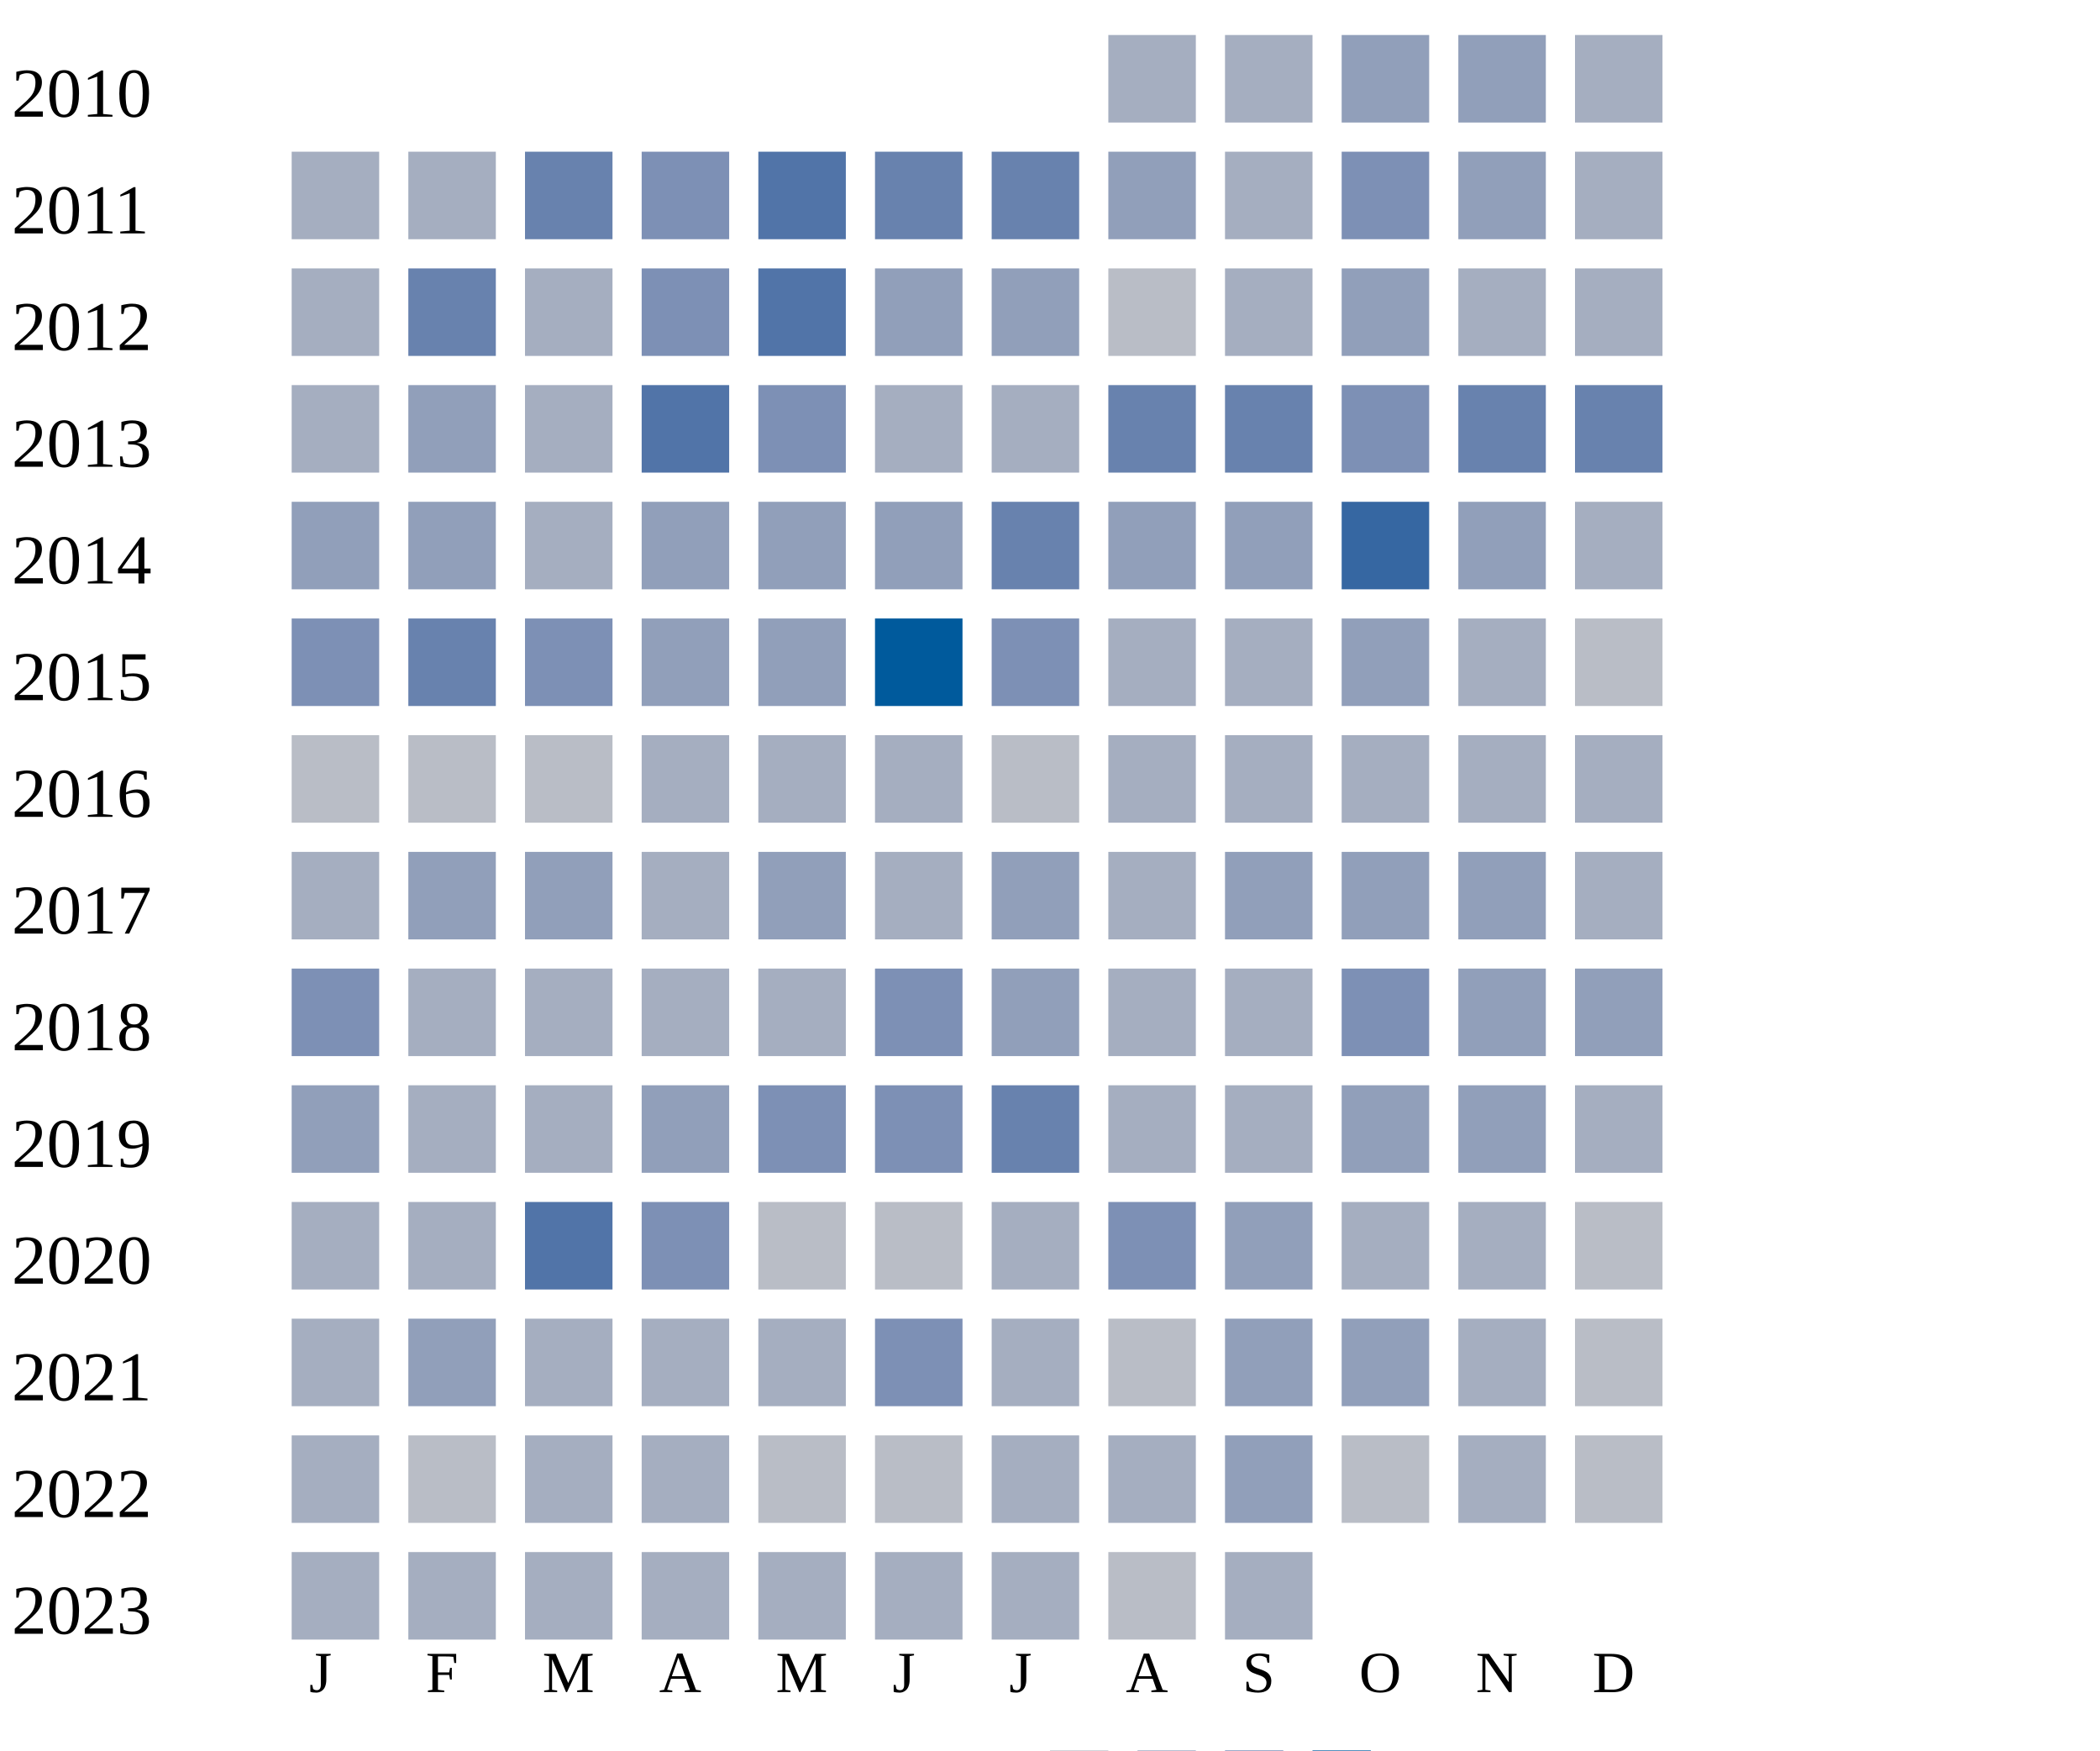
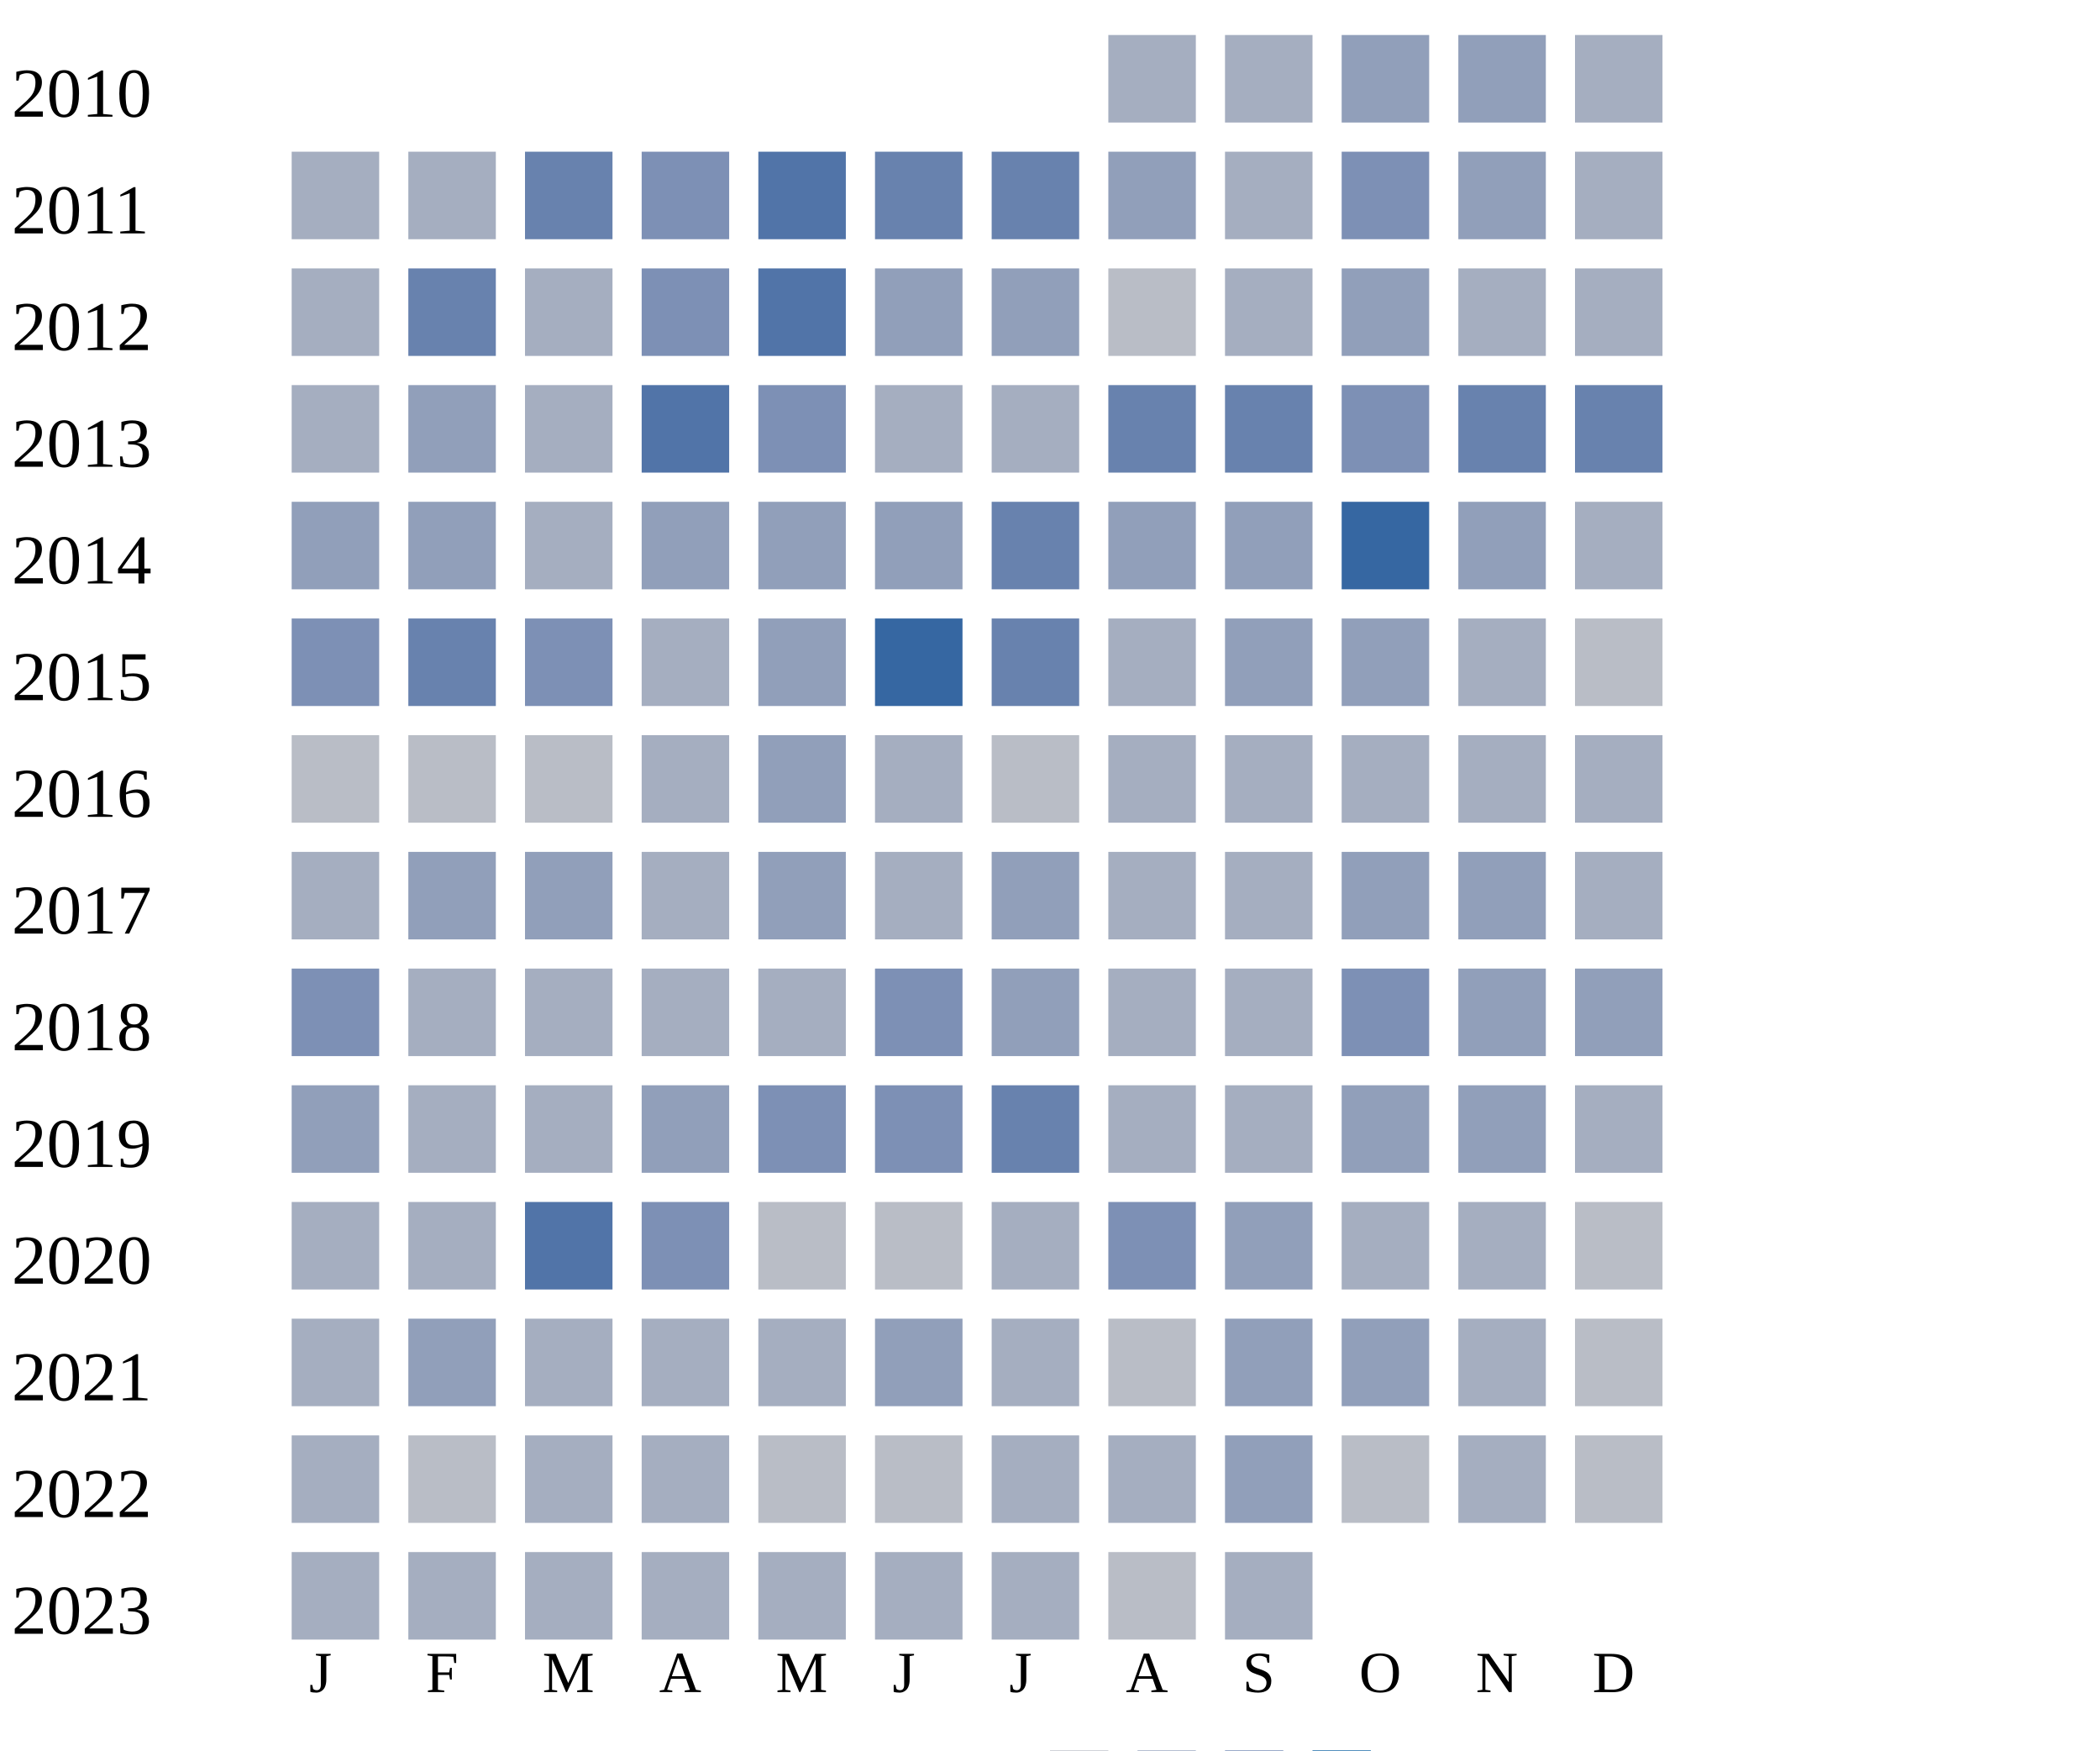
<svg xmlns="http://www.w3.org/2000/svg" width="360" height="300">
  <g transform="translate(0 0)">
    <text x="2" y="20">2010</text>
    <rect x="190" y="6" width="15" height="15" fill="#a5aec0" />
    <rect x="210" y="6" width="15" height="15" fill="#a5aec0" />
    <rect x="230" y="6" width="15" height="15" fill="#919fba" />
    <rect x="250" y="6" width="15" height="15" fill="#919fba" />
    <rect x="270" y="6" width="15" height="15" fill="#a5aec0" />
  </g>
  <g transform="translate(0 20)">
    <text x="2" y="20">2011</text>
    <rect x="50" y="6" width="15" height="15" fill="#a5aec0" />
    <rect x="70" y="6" width="15" height="15" fill="#a5aec0" />
    <rect x="90" y="6" width="15" height="15" fill="#6882ae" />
    <rect x="110" y="6" width="15" height="15" fill="#7d90b5" />
    <rect x="130" y="6" width="15" height="15" fill="#5174a8" />
    <rect x="150" y="6" width="15" height="15" fill="#6882ae" />
    <rect x="170" y="6" width="15" height="15" fill="#6882ae" />
    <rect x="190" y="6" width="15" height="15" fill="#919fba" />
    <rect x="210" y="6" width="15" height="15" fill="#a5aec0" />
    <rect x="230" y="6" width="15" height="15" fill="#7d90b5" />
    <rect x="250" y="6" width="15" height="15" fill="#919fba" />
    <rect x="270" y="6" width="15" height="15" fill="#a5aec0" />
  </g>
  <g transform="translate(0 40)">
    <text x="2" y="20">2012</text>
    <rect x="50" y="6" width="15" height="15" fill="#a5aec0" />
    <rect x="70" y="6" width="15" height="15" fill="#6882ae" />
    <rect x="90" y="6" width="15" height="15" fill="#a5aec0" />
    <rect x="110" y="6" width="15" height="15" fill="#7d90b5" />
    <rect x="130" y="6" width="15" height="15" fill="#5174a8" />
    <rect x="150" y="6" width="15" height="15" fill="#919fba" />
    <rect x="170" y="6" width="15" height="15" fill="#919fba" />
    <rect x="190" y="6" width="15" height="15" fill="#b9bdc6" />
    <rect x="210" y="6" width="15" height="15" fill="#a5aec0" />
    <rect x="230" y="6" width="15" height="15" fill="#919fba" />
    <rect x="250" y="6" width="15" height="15" fill="#a5aec0" />
    <rect x="270" y="6" width="15" height="15" fill="#a5aec0" />
  </g>
  <g transform="translate(0 60)">
    <text x="2" y="20">2013</text>
    <rect x="50" y="6" width="15" height="15" fill="#a5aec0" />
    <rect x="70" y="6" width="15" height="15" fill="#919fba" />
    <rect x="90" y="6" width="15" height="15" fill="#a5aec0" />
    <rect x="110" y="6" width="15" height="15" fill="#5174a8" />
    <rect x="130" y="6" width="15" height="15" fill="#7d90b5" />
    <rect x="150" y="6" width="15" height="15" fill="#a5aec0" />
    <rect x="170" y="6" width="15" height="15" fill="#a5aec0" />
    <rect x="190" y="6" width="15" height="15" fill="#6882ae" />
    <rect x="210" y="6" width="15" height="15" fill="#6882ae" />
    <rect x="230" y="6" width="15" height="15" fill="#7d90b5" />
    <rect x="250" y="6" width="15" height="15" fill="#6882ae" />
    <rect x="270" y="6" width="15" height="15" fill="#6882ae" />
  </g>
  <g transform="translate(0 80)">
    <text x="2" y="20">2014</text>
    <rect x="50" y="6" width="15" height="15" fill="#919fba" />
    <rect x="70" y="6" width="15" height="15" fill="#919fba" />
    <rect x="90" y="6" width="15" height="15" fill="#a5aec0" />
    <rect x="110" y="6" width="15" height="15" fill="#919fba" />
    <rect x="130" y="6" width="15" height="15" fill="#919fba" />
    <rect x="150" y="6" width="15" height="15" fill="#919fba" />
    <rect x="170" y="6" width="15" height="15" fill="#6882ae" />
    <rect x="190" y="6" width="15" height="15" fill="#919fba" />
    <rect x="210" y="6" width="15" height="15" fill="#919fba" />
    <rect x="230" y="6" width="15" height="15" fill="#3667a2" />
    <rect x="250" y="6" width="15" height="15" fill="#919fba" />
    <rect x="270" y="6" width="15" height="15" fill="#a5aec0" />
  </g>
  <g transform="translate(0 100)">
    <text x="2" y="20">2015</text>
    <rect x="50" y="6" width="15" height="15" fill="#7d90b5" />
    <rect x="70" y="6" width="15" height="15" fill="#6882ae" />
    <rect x="90" y="6" width="15" height="15" fill="#7d90b5" />
-     <rect x="110" y="6" width="15" height="15" fill="#919fba" />
-     <rect x="130" y="6" width="15" height="15" fill="#919fba" />
-     <rect x="150" y="6" width="15" height="15" fill="#005a9c" />
-     <rect x="170" y="6" width="15" height="15" fill="#7d90b5" />
-     <rect x="190" y="6" width="15" height="15" fill="#a5aec0" />
-     <rect x="210" y="6" width="15" height="15" fill="#a5aec0" />
+     <rect x="110" y="6" width="15" height="15" fill="#a5aec0" />
+     <rect x="130" y="6" width="15" height="15" fill="#919fba" />
+     <rect x="150" y="6" width="15" height="15" fill="#3667a2" />
+     <rect x="170" y="6" width="15" height="15" fill="#6882ae" />
+     <rect x="190" y="6" width="15" height="15" fill="#a5aec0" />
+     <rect x="210" y="6" width="15" height="15" fill="#919fba" />
    <rect x="230" y="6" width="15" height="15" fill="#919fba" />
    <rect x="250" y="6" width="15" height="15" fill="#a5aec0" />
    <rect x="270" y="6" width="15" height="15" fill="#b9bdc6" />
  </g>
  <g transform="translate(0 120)">
    <text x="2" y="20">2016</text>
    <rect x="50" y="6" width="15" height="15" fill="#b9bdc6" />
    <rect x="70" y="6" width="15" height="15" fill="#b9bdc6" />
    <rect x="90" y="6" width="15" height="15" fill="#b9bdc6" />
    <rect x="110" y="6" width="15" height="15" fill="#a5aec0" />
-     <rect x="130" y="6" width="15" height="15" fill="#a5aec0" />
+     <rect x="130" y="6" width="15" height="15" fill="#919fba" />
    <rect x="150" y="6" width="15" height="15" fill="#a5aec0" />
    <rect x="170" y="6" width="15" height="15" fill="#b9bdc6" />
    <rect x="190" y="6" width="15" height="15" fill="#a5aec0" />
    <rect x="210" y="6" width="15" height="15" fill="#a5aec0" />
    <rect x="230" y="6" width="15" height="15" fill="#a5aec0" />
    <rect x="250" y="6" width="15" height="15" fill="#a5aec0" />
    <rect x="270" y="6" width="15" height="15" fill="#a5aec0" />
  </g>
  <g transform="translate(0 140)">
    <text x="2" y="20">2017</text>
    <rect x="50" y="6" width="15" height="15" fill="#a5aec0" />
    <rect x="70" y="6" width="15" height="15" fill="#919fba" />
    <rect x="90" y="6" width="15" height="15" fill="#919fba" />
    <rect x="110" y="6" width="15" height="15" fill="#a5aec0" />
    <rect x="130" y="6" width="15" height="15" fill="#919fba" />
    <rect x="150" y="6" width="15" height="15" fill="#a5aec0" />
    <rect x="170" y="6" width="15" height="15" fill="#919fba" />
    <rect x="190" y="6" width="15" height="15" fill="#a5aec0" />
-     <rect x="210" y="6" width="15" height="15" fill="#919fba" />
+     <rect x="210" y="6" width="15" height="15" fill="#a5aec0" />
    <rect x="230" y="6" width="15" height="15" fill="#919fba" />
    <rect x="250" y="6" width="15" height="15" fill="#919fba" />
    <rect x="270" y="6" width="15" height="15" fill="#a5aec0" />
  </g>
  <g transform="translate(0 160)">
    <text x="2" y="20">2018</text>
    <rect x="50" y="6" width="15" height="15" fill="#7d90b5" />
    <rect x="70" y="6" width="15" height="15" fill="#a5aec0" />
    <rect x="90" y="6" width="15" height="15" fill="#a5aec0" />
    <rect x="110" y="6" width="15" height="15" fill="#a5aec0" />
    <rect x="130" y="6" width="15" height="15" fill="#a5aec0" />
    <rect x="150" y="6" width="15" height="15" fill="#7d90b5" />
    <rect x="170" y="6" width="15" height="15" fill="#919fba" />
    <rect x="190" y="6" width="15" height="15" fill="#a5aec0" />
    <rect x="210" y="6" width="15" height="15" fill="#a5aec0" />
    <rect x="230" y="6" width="15" height="15" fill="#7d90b5" />
    <rect x="250" y="6" width="15" height="15" fill="#919fba" />
    <rect x="270" y="6" width="15" height="15" fill="#919fba" />
  </g>
  <g transform="translate(0 180)">
    <text x="2" y="20">2019</text>
    <rect x="50" y="6" width="15" height="15" fill="#919fba" />
    <rect x="70" y="6" width="15" height="15" fill="#a5aec0" />
    <rect x="90" y="6" width="15" height="15" fill="#a5aec0" />
    <rect x="110" y="6" width="15" height="15" fill="#919fba" />
    <rect x="130" y="6" width="15" height="15" fill="#7d90b5" />
    <rect x="150" y="6" width="15" height="15" fill="#7d90b5" />
    <rect x="170" y="6" width="15" height="15" fill="#6882ae" />
    <rect x="190" y="6" width="15" height="15" fill="#a5aec0" />
    <rect x="210" y="6" width="15" height="15" fill="#a5aec0" />
    <rect x="230" y="6" width="15" height="15" fill="#919fba" />
    <rect x="250" y="6" width="15" height="15" fill="#919fba" />
    <rect x="270" y="6" width="15" height="15" fill="#a5aec0" />
  </g>
  <g transform="translate(0 200)">
    <text x="2" y="20">2020</text>
    <rect x="50" y="6" width="15" height="15" fill="#a5aec0" />
    <rect x="70" y="6" width="15" height="15" fill="#a5aec0" />
    <rect x="90" y="6" width="15" height="15" fill="#5174a8" />
    <rect x="110" y="6" width="15" height="15" fill="#7d90b5" />
    <rect x="130" y="6" width="15" height="15" fill="#b9bdc6" />
    <rect x="150" y="6" width="15" height="15" fill="#b9bdc6" />
    <rect x="170" y="6" width="15" height="15" fill="#a5aec0" />
    <rect x="190" y="6" width="15" height="15" fill="#7d90b5" />
    <rect x="210" y="6" width="15" height="15" fill="#919fba" />
    <rect x="230" y="6" width="15" height="15" fill="#a5aec0" />
    <rect x="250" y="6" width="15" height="15" fill="#a5aec0" />
    <rect x="270" y="6" width="15" height="15" fill="#b9bdc6" />
  </g>
  <g transform="translate(0 220)">
    <text x="2" y="20">2021</text>
    <rect x="50" y="6" width="15" height="15" fill="#a5aec0" />
    <rect x="70" y="6" width="15" height="15" fill="#919fba" />
    <rect x="90" y="6" width="15" height="15" fill="#a5aec0" />
    <rect x="110" y="6" width="15" height="15" fill="#a5aec0" />
    <rect x="130" y="6" width="15" height="15" fill="#a5aec0" />
-     <rect x="150" y="6" width="15" height="15" fill="#7d90b5" />
+     <rect x="150" y="6" width="15" height="15" fill="#919fba" />
    <rect x="170" y="6" width="15" height="15" fill="#a5aec0" />
    <rect x="190" y="6" width="15" height="15" fill="#b9bdc6" />
    <rect x="210" y="6" width="15" height="15" fill="#919fba" />
    <rect x="230" y="6" width="15" height="15" fill="#919fba" />
    <rect x="250" y="6" width="15" height="15" fill="#a5aec0" />
    <rect x="270" y="6" width="15" height="15" fill="#b9bdc6" />
  </g>
  <g transform="translate(0 240)">
    <text x="2" y="20">2022</text>
    <rect x="50" y="6" width="15" height="15" fill="#a5aec0" />
    <rect x="70" y="6" width="15" height="15" fill="#b9bdc6" />
    <rect x="90" y="6" width="15" height="15" fill="#a5aec0" />
    <rect x="110" y="6" width="15" height="15" fill="#a5aec0" />
    <rect x="130" y="6" width="15" height="15" fill="#b9bdc6" />
    <rect x="150" y="6" width="15" height="15" fill="#b9bdc6" />
    <rect x="170" y="6" width="15" height="15" fill="#a5aec0" />
    <rect x="190" y="6" width="15" height="15" fill="#a5aec0" />
    <rect x="210" y="6" width="15" height="15" fill="#919fba" />
    <rect x="230" y="6" width="15" height="15" fill="#b9bdc6" />
    <rect x="250" y="6" width="15" height="15" fill="#a5aec0" />
    <rect x="270" y="6" width="15" height="15" fill="#b9bdc6" />
  </g>
  <g transform="translate(0 260)">
    <text x="2" y="20">2023</text>
    <rect x="50" y="6" width="15" height="15" fill="#a5aec0" />
    <rect x="70" y="6" width="15" height="15" fill="#a5aec0" />
    <rect x="90" y="6" width="15" height="15" fill="#a5aec0" />
    <rect x="110" y="6" width="15" height="15" fill="#a5aec0" />
    <rect x="130" y="6" width="15" height="15" fill="#a5aec0" />
    <rect x="150" y="6" width="15" height="15" fill="#a5aec0" />
    <rect x="170" y="6" width="15" height="15" fill="#a5aec0" />
    <rect x="190" y="6" width="15" height="15" fill="#b9bdc6" />
    <rect x="210" y="6" width="15" height="15" fill="#a5aec0" />
  </g>
  <text style="font-size: 10px; text-align: center" x="53" y="290">J</text>
  <text style="font-size: 10px; text-align: center" x="73" y="290">F</text>
  <text style="font-size: 10px; text-align: center" x="93" y="290">M</text>
  <text style="font-size: 10px; text-align: center" x="113" y="290">A</text>
  <text style="font-size: 10px; text-align: center" x="133" y="290">M</text>
  <text style="font-size: 10px; text-align: center" x="153" y="290">J</text>
  <text style="font-size: 10px; text-align: center" x="173" y="290">J</text>
  <text style="font-size: 10px; text-align: center" x="193" y="290">A</text>
  <text style="font-size: 10px; text-align: center" x="213" y="290">S</text>
  <text style="font-size: 10px; text-align: center" x="233" y="290">O</text>
  <text style="font-size: 10px; text-align: center" x="253" y="290">N</text>
  <text style="font-size: 10px; text-align: center" x="273" y="290">D</text>
  <text style="font-size: 10px;" x="155" y="309">Less</text>
  <rect fill="#b9bdc6" width="10" height="10" x="180" y="300" />
  <rect fill="#919fba" width="10" height="10" x="195" y="300" />
  <rect fill="#6882ae" width="10" height="10" x="210" y="300" />
  <rect fill="#005a9c" width="10" height="10" x="225" y="300" />
  <text x="240" y="309" style="font-size: 10px;">More</text>
</svg>
